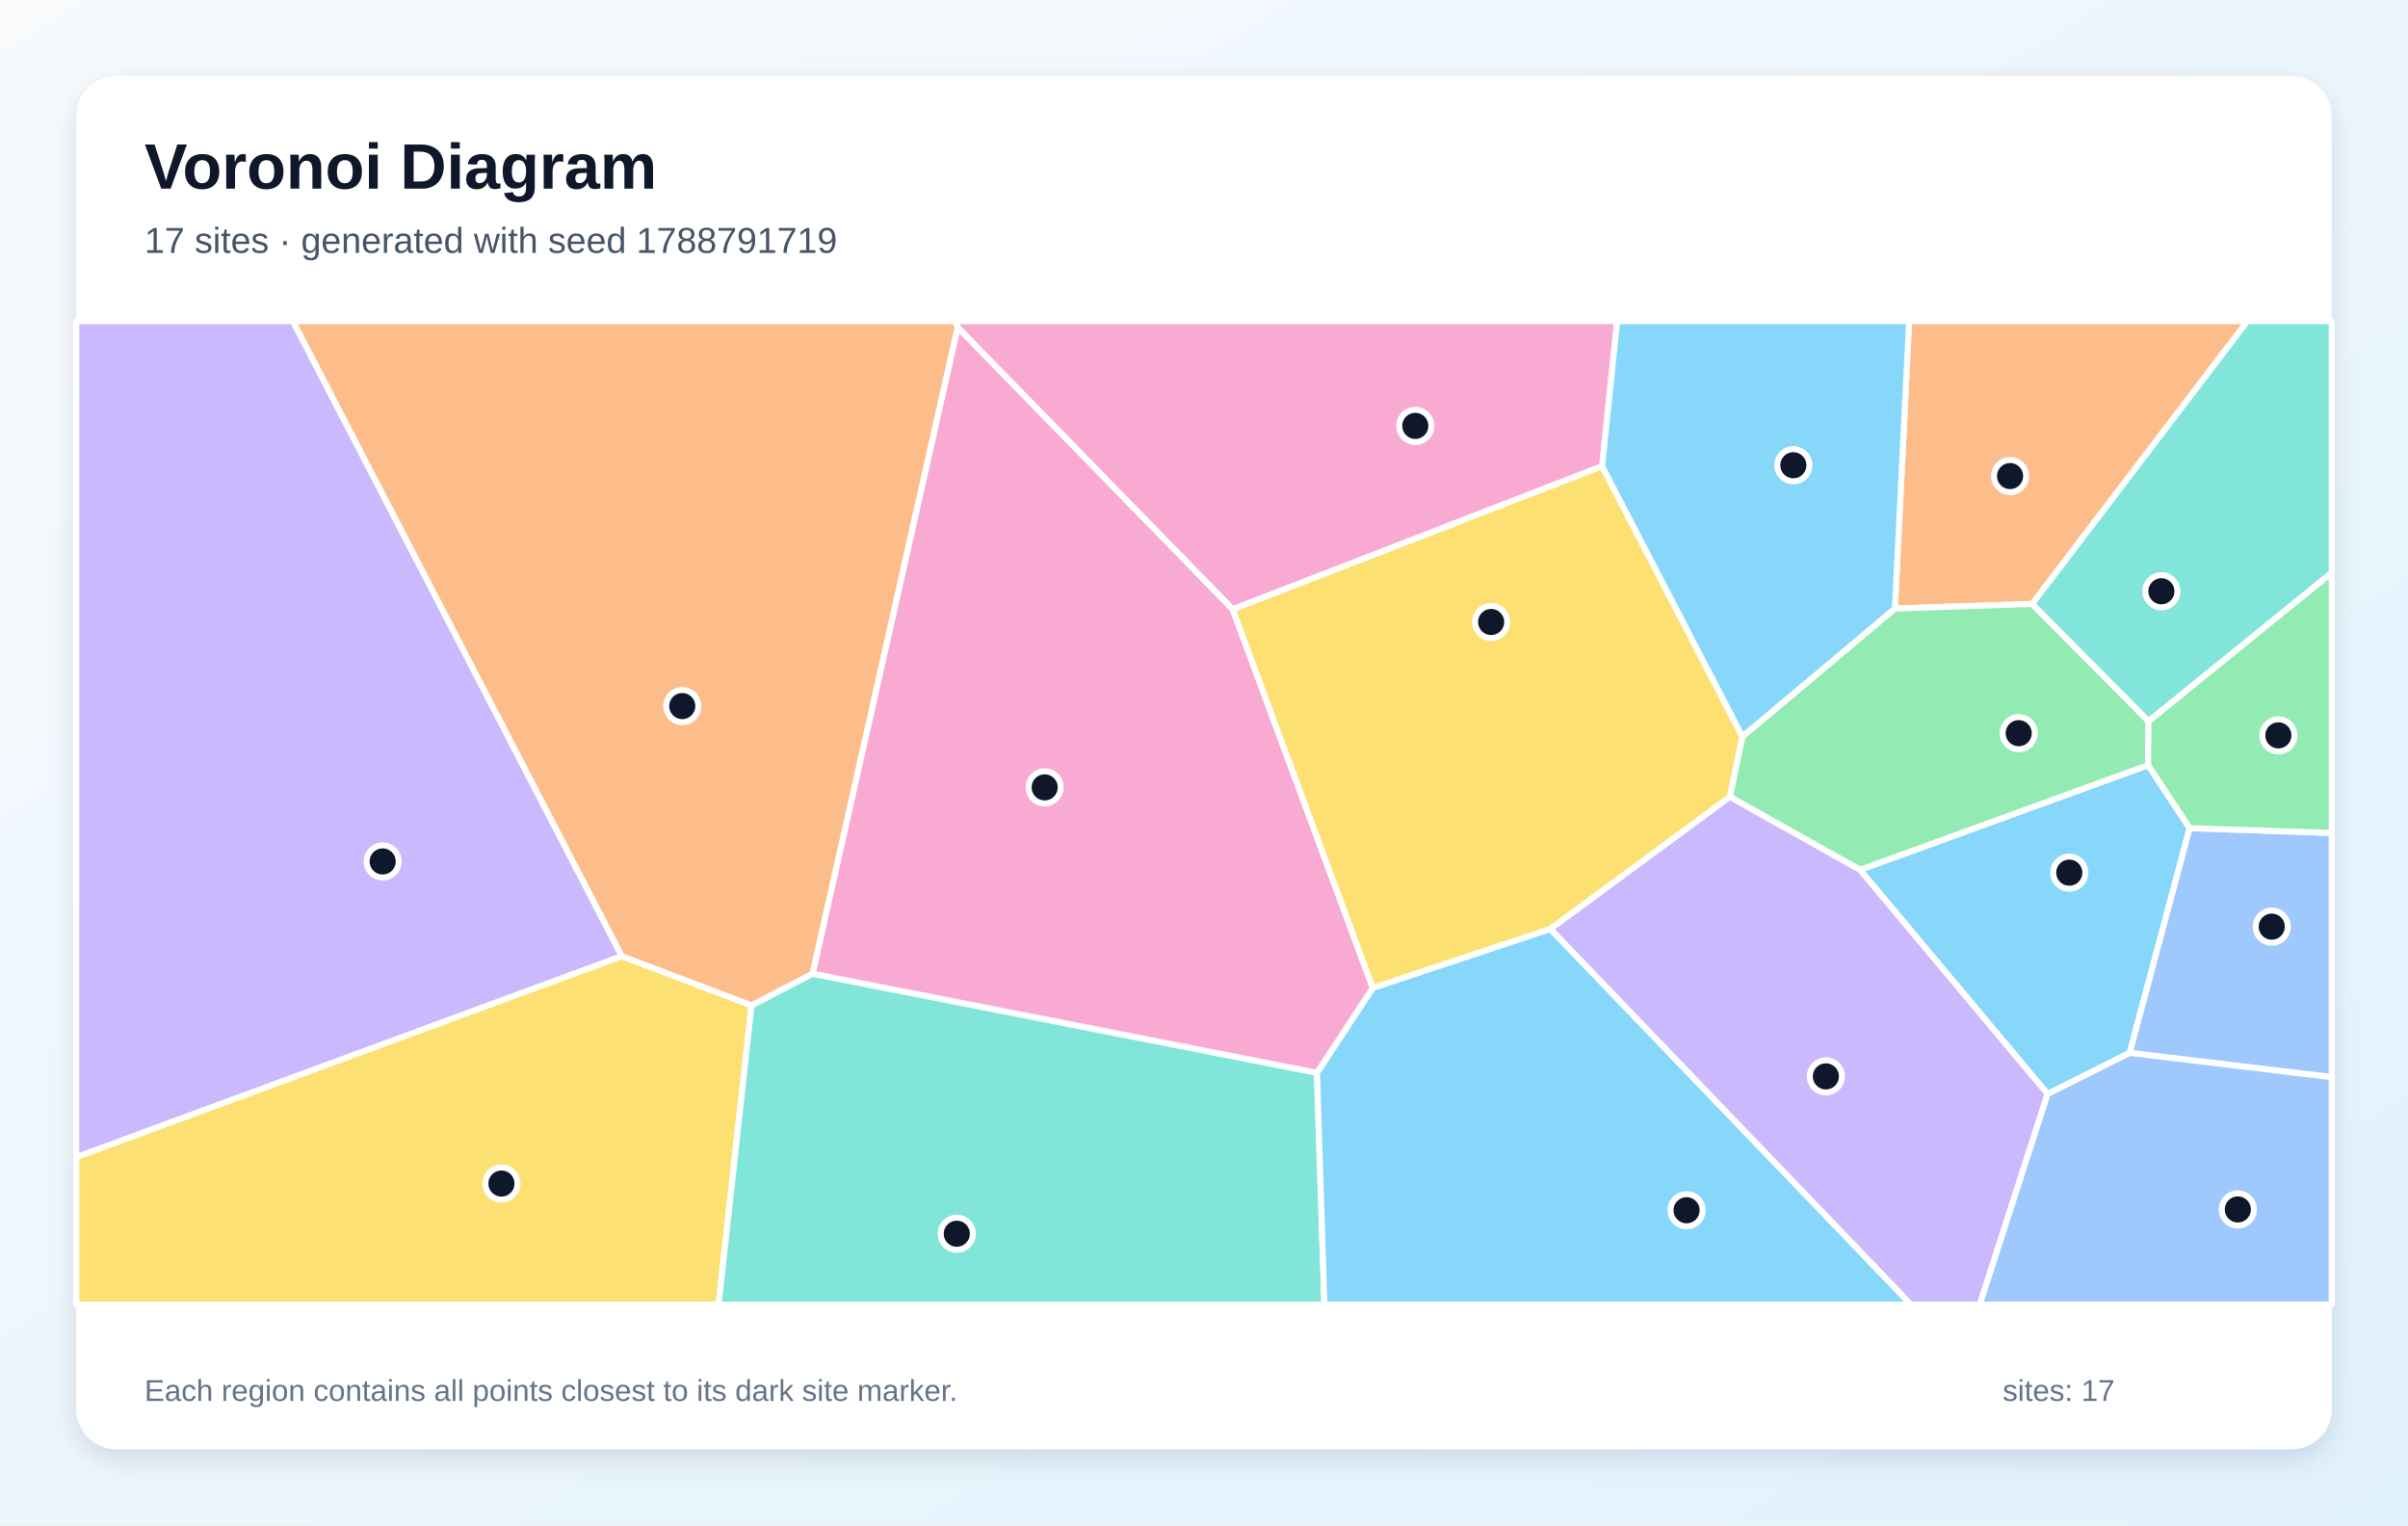
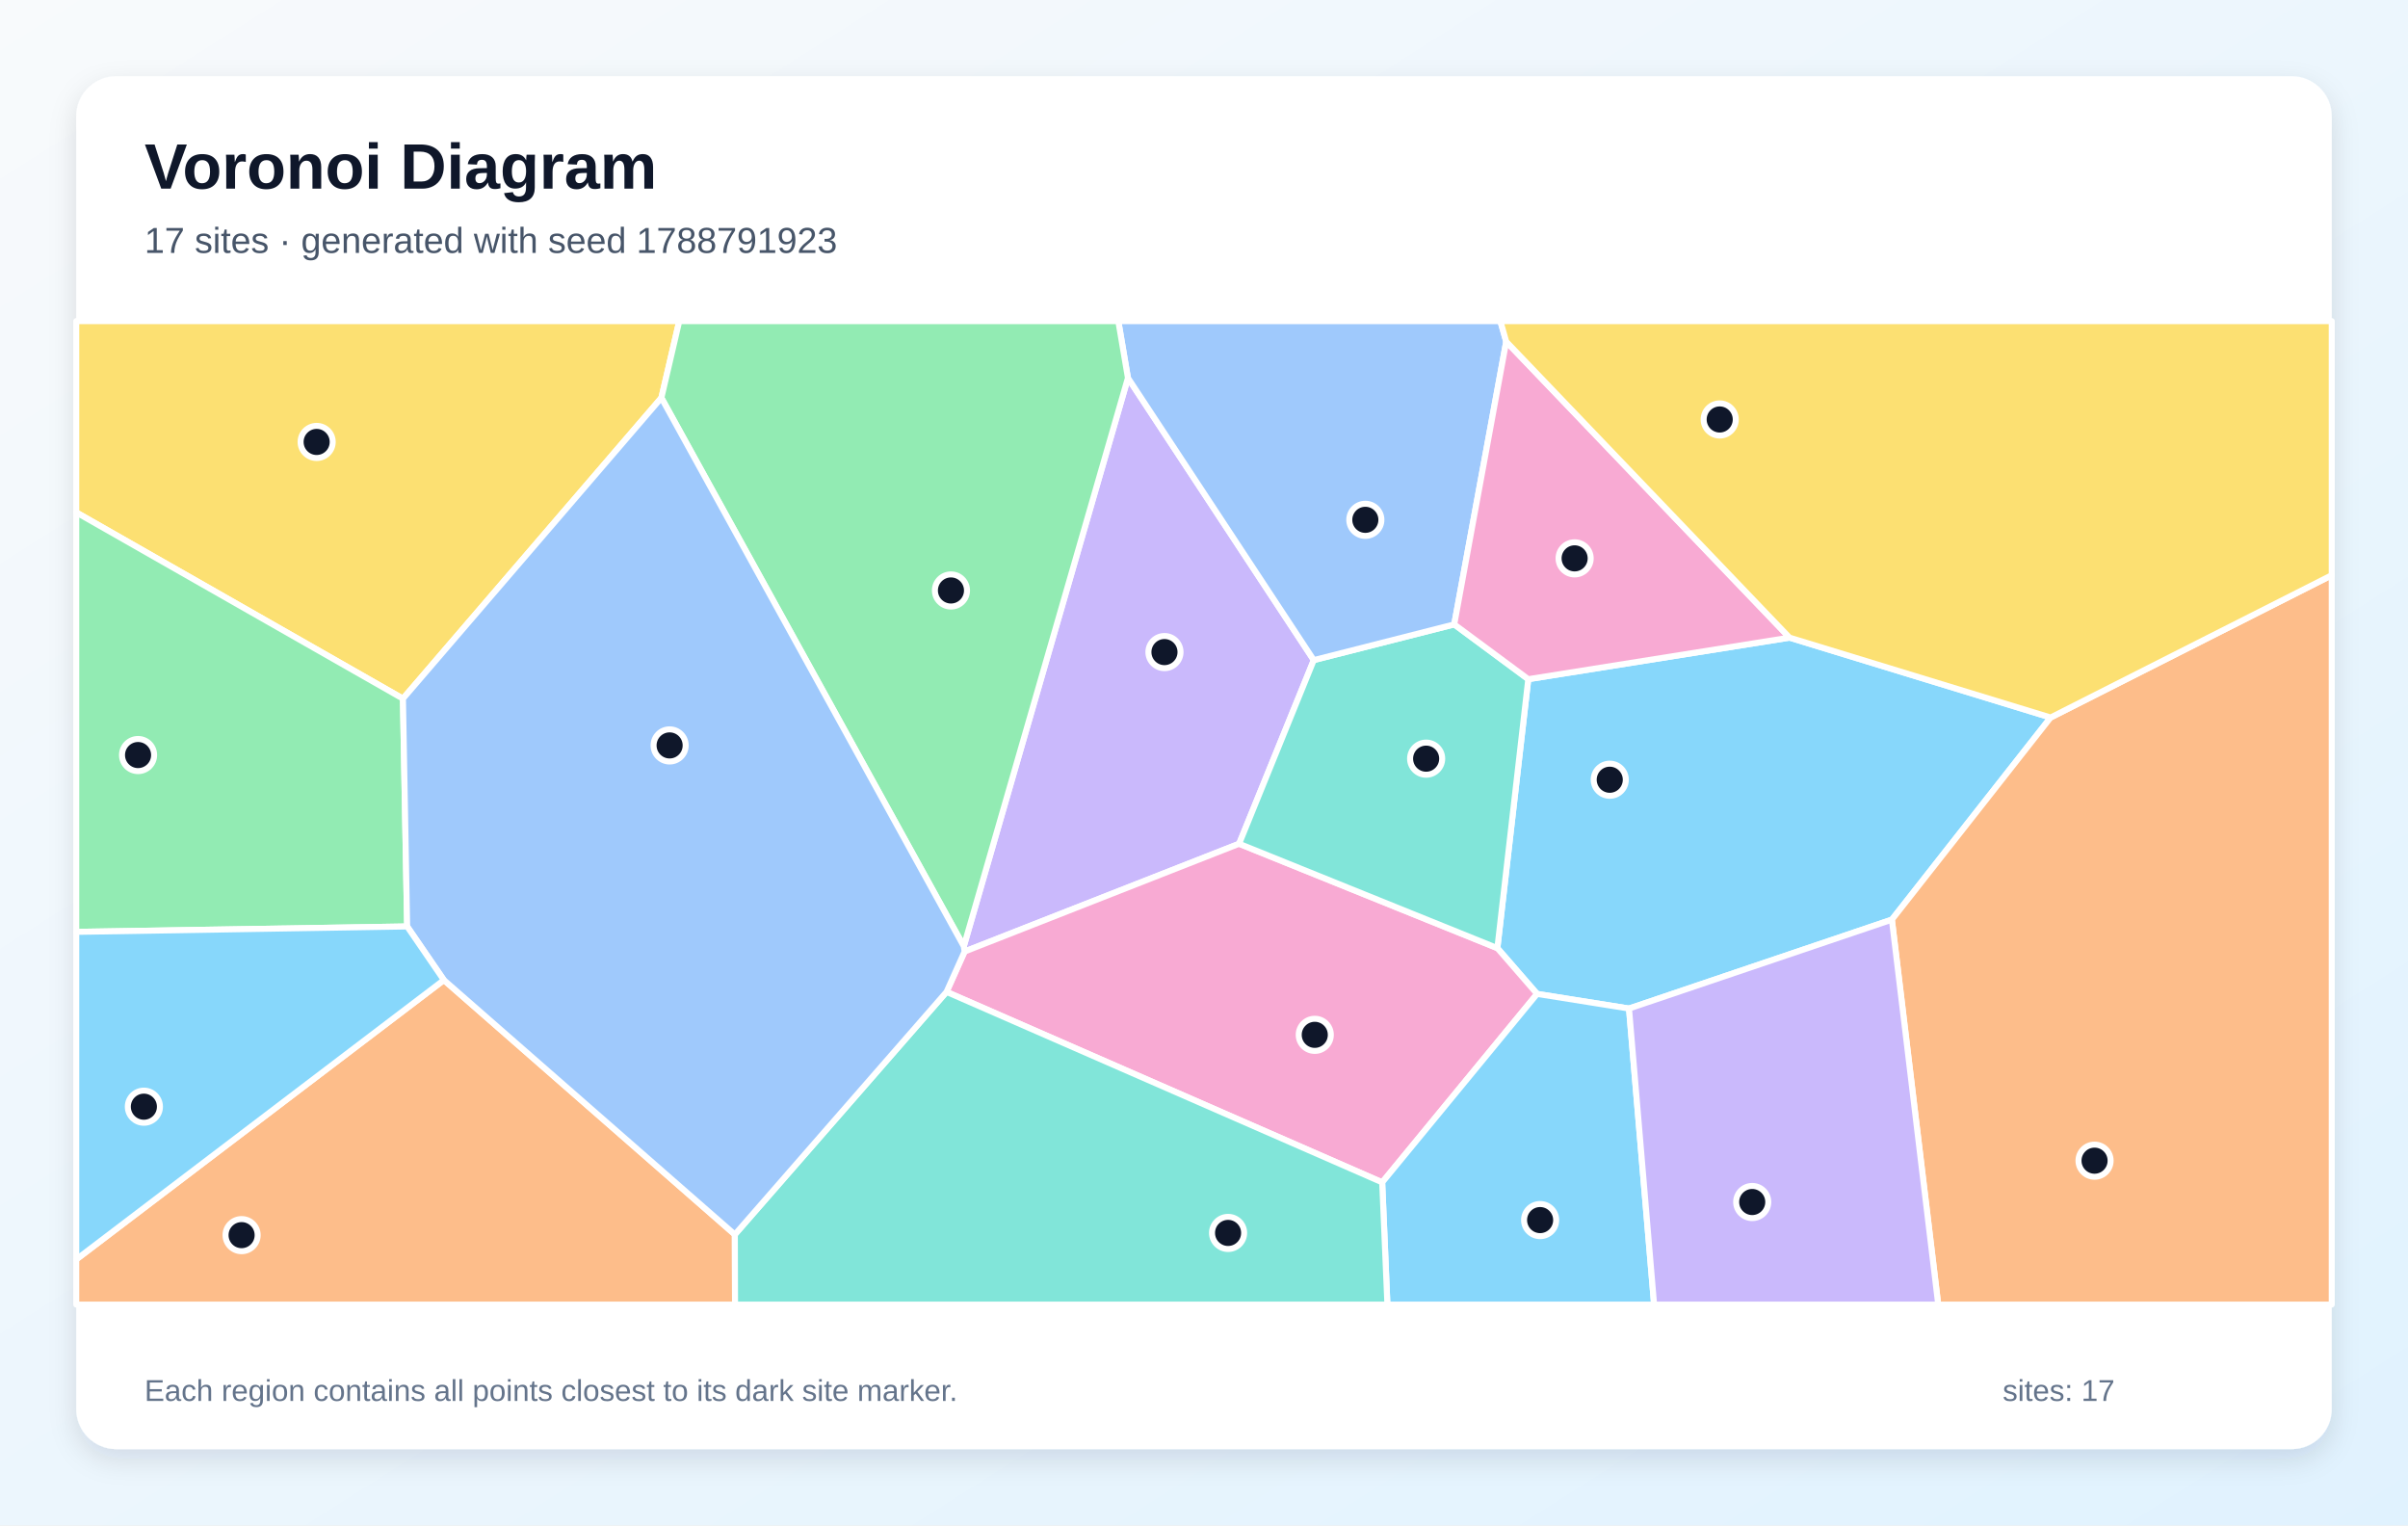
<svg xmlns="http://www.w3.org/2000/svg" width="1200" height="760" viewBox="0 0 1200 760" role="img" aria-labelledby="title description">
  <defs>
    <linearGradient id="background" x1="0" y1="0" x2="1" y2="1">
      <stop stop-color="#F8FAFC" />
      <stop offset="1" stop-color="#E0F2FE" />
    </linearGradient>
    <filter id="shadow" x="-10%" y="-10%" width="120%" height="120%">
      <feDropShadow dx="0" dy="5" stdDeviation="7" flood-color="#0F172A" flood-opacity=".12" />
    </filter>
  </defs>
  <rect width="1200" height="760" fill="url(#background)" />
  <rect x="38" y="38" width="1124" height="684" rx="20" fill="#FFFFFF" filter="url(#shadow)" />
  <g font-family="Arial, sans-serif">
    <text x="72" y="94" font-size="32" font-weight="700" fill="#0F172A">Voronoi Diagram</text>
-     <text x="72" y="126" font-size="18" fill="#475569">17 sites · generated with seed 1788791719</text>
+     <text x="72" y="126" font-size="18" fill="#475569">17 sites · generated with seed 1788791923</text>
  </g>
  <g stroke="#FFFFFF" stroke-width="3" stroke-linejoin="round">
-     <polygon points="1020.4,545.1 926.9,433.4 1070.5,381.2 1091.2,412.6 1061.3,524.6" fill="#38BDF8" fill-opacity="0.60" />
-     <polygon points="309.9,476.4 38.0,576.6 38.0,160.0 146.0,160.0" fill="#A78BFA" fill-opacity="0.60" />
-     <polygon points="798.4,232.3 614.3,303.6 477.2,163.1 476.0,160.0 805.9,160.0" fill="#F472B6" fill-opacity="0.60" />
-     <polygon points="1012.7,300.9 944.3,303.2 951.4,160.0 1120.0,160.0" fill="#FB923C" fill-opacity="0.60" />
-     <polygon points="38.0,576.6 309.9,476.4 374.5,500.9 358.1,650.0 38.0,650.0" fill="#FACC15" fill-opacity="0.60" />
-     <polygon points="862.0,397.0 868.3,367.0 944.3,303.2 1012.7,300.9 1070.7,359.3 1070.5,381.2 926.9,433.4" fill="#4ADE80" fill-opacity="0.60" />
-     <polygon points="374.5,500.9 404.9,485.1 656.3,534.5 660.0,650.0 358.1,650.0" fill="#2DD4BF" fill-opacity="0.60" />
-     <polygon points="1061.3,524.6 1091.2,412.6 1162.0,415.0 1162.0,536.7" fill="#60A5FA" fill-opacity="0.60" />
-     <polygon points="656.3,534.5 684.1,492.2 772.6,462.8 952.4,650.0 660.0,650.0" fill="#38BDF8" fill-opacity="0.60" />
-     <polygon points="772.6,462.8 862.0,397.0 926.9,433.4 1020.4,545.1 986.6,650.0 952.4,650.0" fill="#A78BFA" fill-opacity="0.60" />
-     <polygon points="684.1,492.2 656.3,534.5 404.9,485.1 477.2,163.1 614.3,303.6" fill="#F472B6" fill-opacity="0.60" />
-     <polygon points="404.9,485.1 374.5,500.9 309.9,476.4 146.0,160.0 476.0,160.0 477.2,163.1" fill="#FB923C" fill-opacity="0.60" />
-     <polygon points="772.6,462.8 684.1,492.2 614.3,303.6 798.4,232.3 868.3,367.0 862.0,397.0" fill="#FACC15" fill-opacity="0.60" />
-     <polygon points="1091.2,412.6 1070.5,381.2 1070.7,359.3 1162.0,285.3 1162.0,415.0" fill="#4ADE80" fill-opacity="0.60" />
-     <polygon points="1070.7,359.3 1012.7,300.9 1120.0,160.0 1162.0,160.0 1162.0,285.3" fill="#2DD4BF" fill-opacity="0.60" />
-     <polygon points="1020.4,545.1 1061.3,524.6 1162.0,536.7 1162.0,650.0 986.6,650.0" fill="#60A5FA" fill-opacity="0.60" />
-     <polygon points="868.3,367.0 798.4,232.3 805.9,160.0 951.4,160.0 944.3,303.2" fill="#38BDF8" fill-opacity="0.60" />
+     <polygon points="891.8,317.7 1021.9,357.5 942.8,458.2 811.8,502.5 766.0,495.2 746.2,472.4 761.6,338.4" fill="#38BDF8" fill-opacity="0.60" />
+     <polygon points="480.3,471.5 562.1,188.3 654.7,328.9 617.5,420.4 480.7,474.1" fill="#A78BFA" fill-opacity="0.60" />
+     <polygon points="471.7,494.2 480.7,474.1 617.5,420.4 746.2,472.4 766.0,495.2 688.8,589.1" fill="#F472B6" fill-opacity="0.60" />
+     <polygon points="942.8,458.2 1021.9,357.5 1162.0,286.6 1162.0,650.0 965.9,650.0" fill="#FB923C" fill-opacity="0.60" />
+     <polygon points="329.6,198.2 200.8,348.1 38.0,255.3 38.0,160.0 338.5,160.0" fill="#FACC15" fill-opacity="0.60" />
+     <polygon points="202.9,461.6 38.0,464.3 38.0,255.3 200.8,348.1" fill="#4ADE80" fill-opacity="0.60" />
+     <polygon points="617.5,420.4 654.7,328.9 724.7,311.1 761.6,338.4 746.2,472.4" fill="#2DD4BF" fill-opacity="0.60" />
+     <polygon points="750.6,170.2 724.7,311.1 654.7,328.9 562.1,188.3 557.3,160.0 747.7,160.0" fill="#60A5FA" fill-opacity="0.60" />
+     <polygon points="688.8,589.1 766.0,495.2 811.8,502.5 824.3,650.0 691.4,650.0" fill="#38BDF8" fill-opacity="0.60" />
+     <polygon points="811.8,502.5 942.8,458.2 965.9,650.0 824.3,650.0" fill="#A78BFA" fill-opacity="0.60" />
+     <polygon points="891.8,317.7 761.6,338.4 724.7,311.1 750.6,170.2" fill="#F472B6" fill-opacity="0.60" />
+     <polygon points="38.0,627.5 221.2,488.3 366.2,615.1 366.3,650.0 38.0,650.0" fill="#FB923C" fill-opacity="0.60" />
+     <polygon points="1021.9,357.5 891.8,317.7 750.6,170.2 747.7,160.0 1162.0,160.0 1162.0,286.6" fill="#FACC15" fill-opacity="0.60" />
+     <polygon points="329.6,198.2 338.5,160.0 557.3,160.0 562.1,188.3 480.3,471.5" fill="#4ADE80" fill-opacity="0.60" />
+     <polygon points="366.2,615.1 471.7,494.2 688.8,589.1 691.4,650.0 366.3,650.0" fill="#2DD4BF" fill-opacity="0.60" />
+     <polygon points="366.2,615.1 221.2,488.3 202.9,461.6 200.8,348.1 329.6,198.2 480.3,471.5 480.7,474.1 471.7,494.2" fill="#60A5FA" fill-opacity="0.60" />
+     <polygon points="221.2,488.3 38.0,627.5 38.0,464.3 202.9,461.6" fill="#38BDF8" fill-opacity="0.60" />
  </g>
  <g>
-     <circle cx="1031.2" cy="434.8" r="8" fill="#0F172A" stroke="#FFFFFF" stroke-width="3" />
-     <circle cx="190.7" cy="429.2" r="8" fill="#0F172A" stroke="#FFFFFF" stroke-width="3" />
-     <circle cx="705.3" cy="212.2" r="8" fill="#0F172A" stroke="#FFFFFF" stroke-width="3" />
-     <circle cx="1001.7" cy="237.2" r="8" fill="#0F172A" stroke="#FFFFFF" stroke-width="3" />
-     <circle cx="249.9" cy="589.7" r="8" fill="#0F172A" stroke="#FFFFFF" stroke-width="3" />
-     <circle cx="1006.0" cy="365.3" r="8" fill="#0F172A" stroke="#FFFFFF" stroke-width="3" />
-     <circle cx="476.8" cy="614.7" r="8" fill="#0F172A" stroke="#FFFFFF" stroke-width="3" />
-     <circle cx="1132.1" cy="461.7" r="8" fill="#0F172A" stroke="#FFFFFF" stroke-width="3" />
-     <circle cx="840.5" cy="603.0" r="8" fill="#0F172A" stroke="#FFFFFF" stroke-width="3" />
-     <circle cx="909.9" cy="536.3" r="8" fill="#0F172A" stroke="#FFFFFF" stroke-width="3" />
-     <circle cx="520.6" cy="392.3" r="8" fill="#0F172A" stroke="#FFFFFF" stroke-width="3" />
-     <circle cx="340.0" cy="351.8" r="8" fill="#0F172A" stroke="#FFFFFF" stroke-width="3" />
-     <circle cx="743.1" cy="309.9" r="8" fill="#0F172A" stroke="#FFFFFF" stroke-width="3" />
-     <circle cx="1135.4" cy="366.4" r="8" fill="#0F172A" stroke="#FFFFFF" stroke-width="3" />
-     <circle cx="1077.1" cy="294.6" r="8" fill="#0F172A" stroke="#FFFFFF" stroke-width="3" />
-     <circle cx="1115.2" cy="602.6" r="8" fill="#0F172A" stroke="#FFFFFF" stroke-width="3" />
-     <circle cx="893.7" cy="231.8" r="8" fill="#0F172A" stroke="#FFFFFF" stroke-width="3" />
+     <circle cx="802.2" cy="388.5" r="8" fill="#0F172A" stroke="#FFFFFF" stroke-width="3" />
+     <circle cx="580.3" cy="324.9" r="8" fill="#0F172A" stroke="#FFFFFF" stroke-width="3" />
+     <circle cx="655.2" cy="515.6" r="8" fill="#0F172A" stroke="#FFFFFF" stroke-width="3" />
+     <circle cx="1043.8" cy="578.3" r="8" fill="#0F172A" stroke="#FFFFFF" stroke-width="3" />
+     <circle cx="157.8" cy="220.2" r="8" fill="#0F172A" stroke="#FFFFFF" stroke-width="3" />
+     <circle cx="68.8" cy="376.2" r="8" fill="#0F172A" stroke="#FFFFFF" stroke-width="3" />
+     <circle cx="710.7" cy="378.0" r="8" fill="#0F172A" stroke="#FFFFFF" stroke-width="3" />
+     <circle cx="680.4" cy="259.0" r="8" fill="#0F172A" stroke="#FFFFFF" stroke-width="3" />
+     <circle cx="767.5" cy="607.9" r="8" fill="#0F172A" stroke="#FFFFFF" stroke-width="3" />
+     <circle cx="873.2" cy="598.9" r="8" fill="#0F172A" stroke="#FFFFFF" stroke-width="3" />
+     <circle cx="784.7" cy="278.2" r="8" fill="#0F172A" stroke="#FFFFFF" stroke-width="3" />
+     <circle cx="120.4" cy="615.4" r="8" fill="#0F172A" stroke="#FFFFFF" stroke-width="3" />
+     <circle cx="857.0" cy="209.0" r="8" fill="#0F172A" stroke="#FFFFFF" stroke-width="3" />
+     <circle cx="473.9" cy="294.2" r="8" fill="#0F172A" stroke="#FFFFFF" stroke-width="3" />
+     <circle cx="612.0" cy="614.3" r="8" fill="#0F172A" stroke="#FFFFFF" stroke-width="3" />
+     <circle cx="333.7" cy="371.4" r="8" fill="#0F172A" stroke="#FFFFFF" stroke-width="3" />
+     <circle cx="71.7" cy="551.4" r="8" fill="#0F172A" stroke="#FFFFFF" stroke-width="3" />
  </g>
  <g font-family="Arial, sans-serif" font-size="15" fill="#64748B">
    <text x="72" y="698">Each region contains all points closest to its dark site marker.</text>
    <text x="998" y="698">sites: 17</text>
  </g>
</svg>
